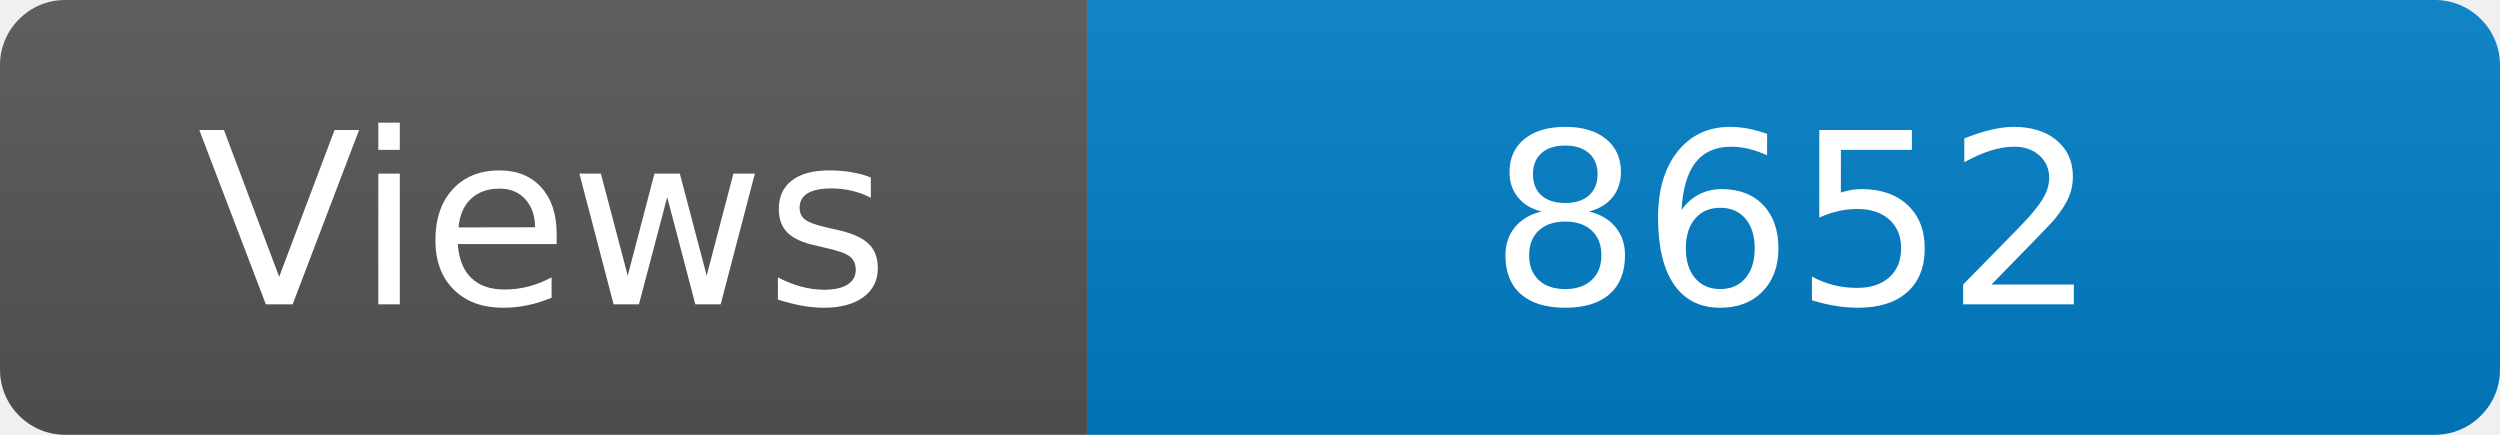
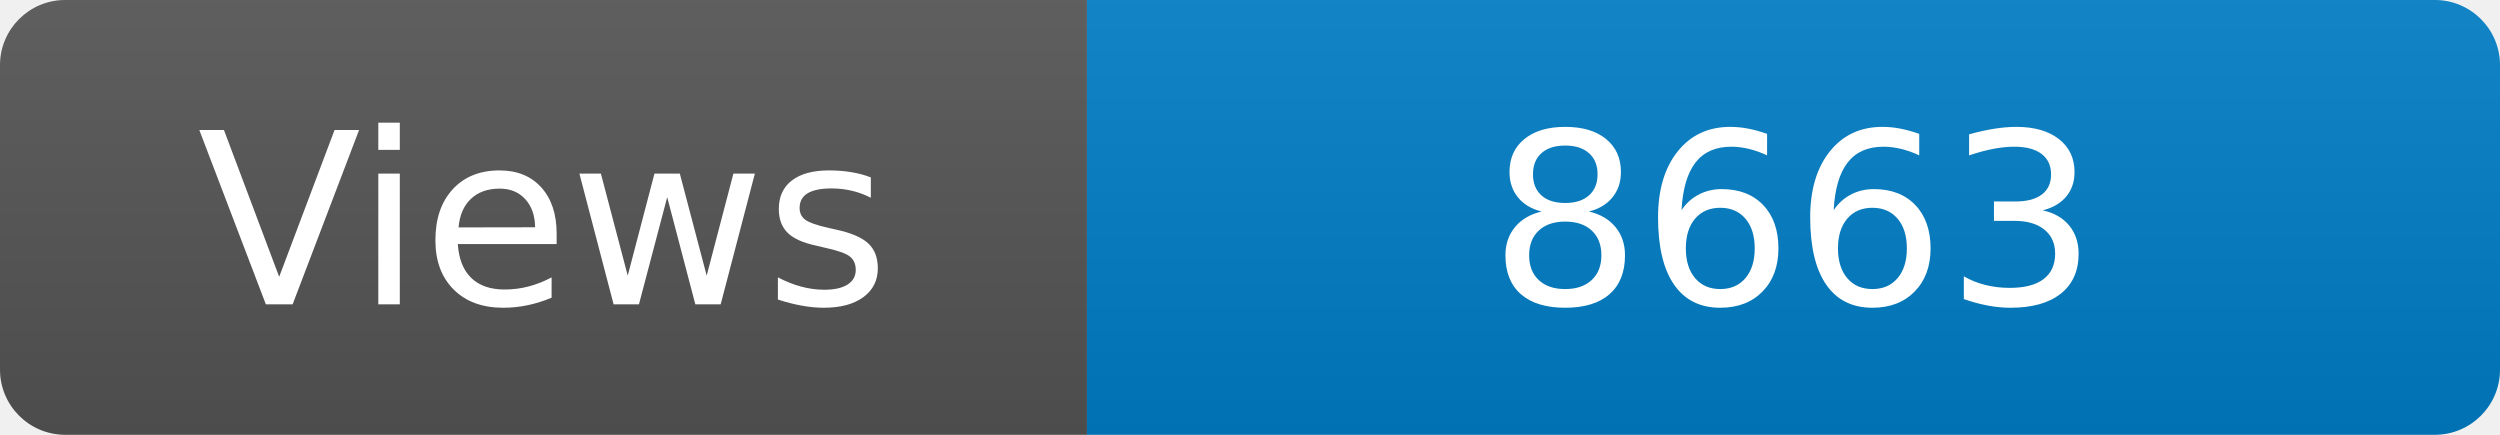
<svg xmlns="http://www.w3.org/2000/svg" width="115" height="20" role="img" aria-label="Maintained?: yes">
  <linearGradient id="s" x2="0" y2="100%">
    <stop offset="0" stop-color="#bbb" stop-opacity=".1" />
    <stop offset="1" stop-opacity=".1" />
  </linearGradient>
  <clipPath id="r">
    <rect width="115" height="20" rx="3" fill="#fff" />
  </clipPath>
  <g clip-path="url(#r)">
    <rect width="50" height="20" fill="#555" />
    <rect x="50" width="160" height="20" fill="#007ec6" />
    <rect width="115" height="20" fill="url(#s)" />
  </g>
  <g fill="#fff" text-anchor="middle" font-family="Verdana,Geneva,DejaVu Sans,sans-serif" font-size="110">
    <text x="250" y="140" transform="scale(.1)" fill="#fff">Views</text>
-     <text x="825" y="140" transform="scale(.1)" fill="#fff">8652</text>
+     <text x="825" y="140" transform="scale(.1)" fill="#fff">8663</text>
  </g>
</svg>
